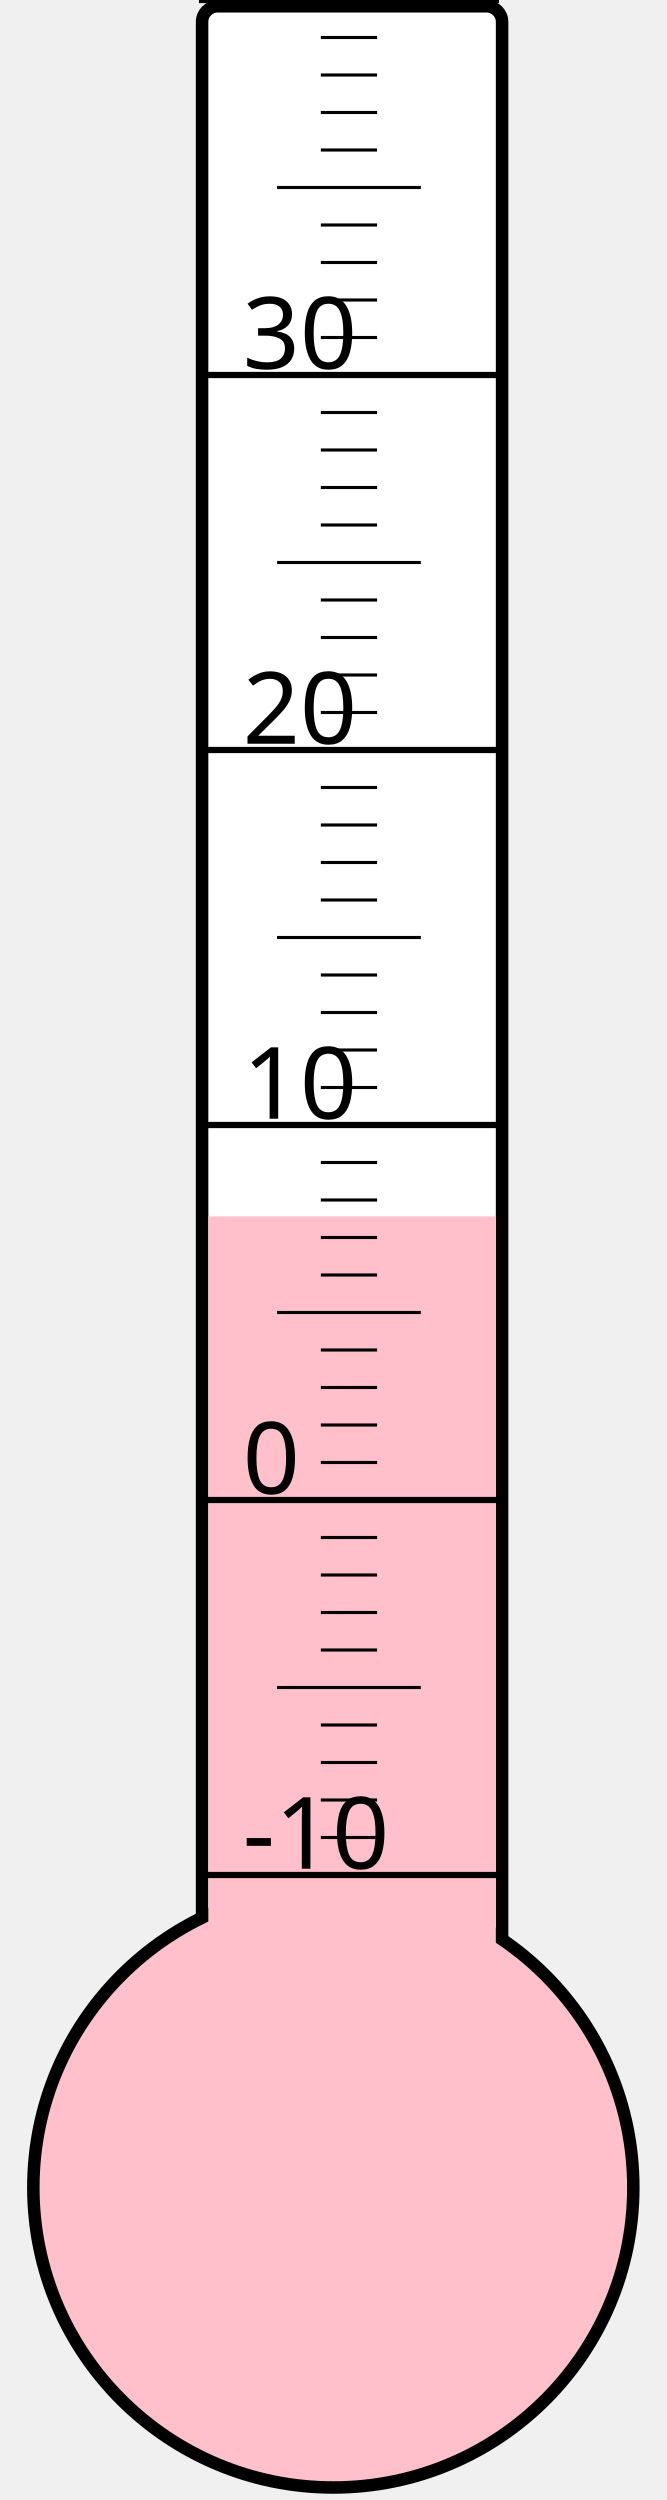
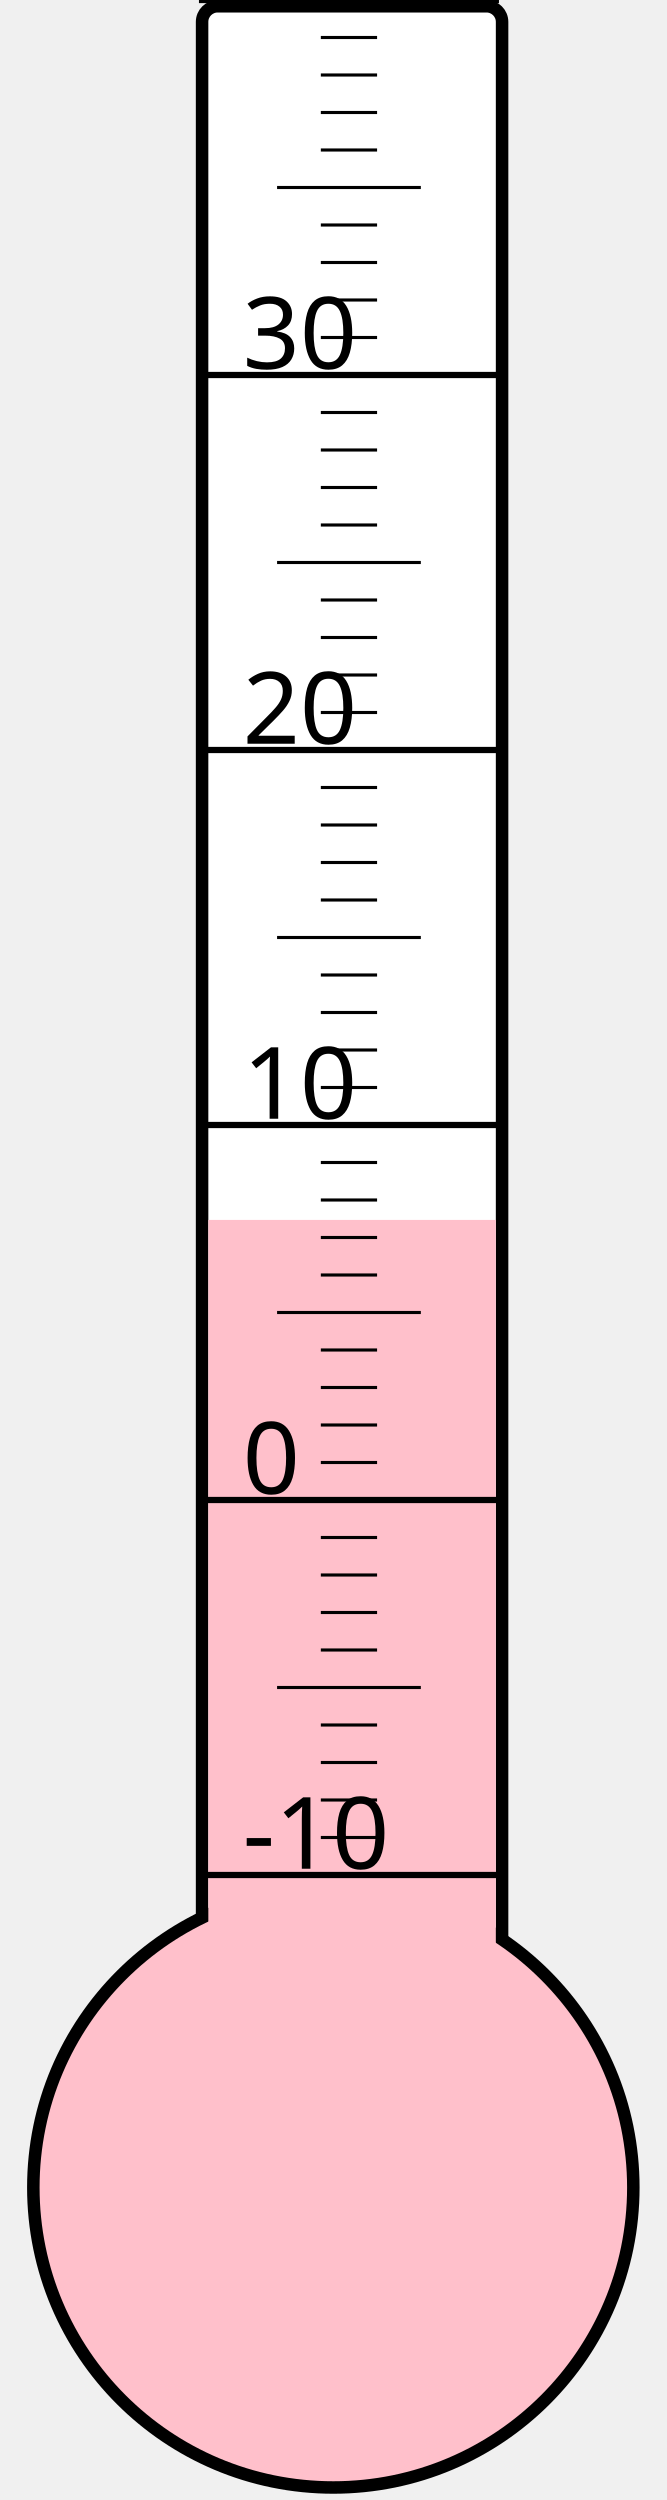
<svg xmlns="http://www.w3.org/2000/svg" width="40px" height="150px" viewBox="0 0 200 800">
  <rect width="200" height="800" x="0" y="0" style="fill: #ffffeb; fill-opacity: 0;" />
  <rect width="96" height="680" x="58" y="2" rx="5" ry="5" style="fill: white; fill-opacity: 1; stroke: black; stroke-width: 4;" />
  <circle cx="100" cy="700" r="96" style="fill: pink; stroke: black; stroke-width: 4;" />
-   <rect width="92" height="310.75" x="60" y="389.25" style="fill: pink; fill-opacity: 1; stroke-width: 0;" />
+   <rect width="92" height="309.625" x="60" y="390.375" style="fill: pink; fill-opacity: 1; stroke-width: 0;" />
  <text x="71" y="598" style="font-family: sans-serif; font-size: 24pt;">-10</text>
  <text x="71" y="478" style="font-family: sans-serif; font-size: 24pt;">0</text>
  <text x="71" y="358" style="font-family: sans-serif; font-size: 24pt;">10</text>
  <text x="71" y="238" style="font-family: sans-serif; font-size: 24pt;">20</text>
  <text x="71" y="118" style="font-family: sans-serif; font-size: 24pt;">30</text>
  <g style="stroke: black;">
    <line x1="57" y1="600" x2="153" y2="600" style="stroke-width: 2;" />
    <line x1="96" y1="588" x2="114" y2="588" style="stroke-width: 1;" />
    <line x1="96" y1="576" x2="114" y2="576" style="stroke-width: 1;" />
    <line x1="96" y1="564" x2="114" y2="564" style="stroke-width: 1;" />
    <line x1="96" y1="552" x2="114" y2="552" style="stroke-width: 1;" />
    <line x1="82" y1="540" x2="128" y2="540" style="stroke-width: 1;" />
    <line x1="96" y1="528" x2="114" y2="528" style="stroke-width: 1;" />
    <line x1="96" y1="516" x2="114" y2="516" style="stroke-width: 1;" />
    <line x1="96" y1="504" x2="114" y2="504" style="stroke-width: 1;" />
    <line x1="96" y1="492" x2="114" y2="492" style="stroke-width: 1;" />
    <line x1="57" y1="480" x2="153" y2="480" style="stroke-width: 2;" />
    <line x1="96" y1="468" x2="114" y2="468" style="stroke-width: 1;" />
    <line x1="96" y1="456" x2="114" y2="456" style="stroke-width: 1;" />
    <line x1="96" y1="444" x2="114" y2="444" style="stroke-width: 1;" />
    <line x1="96" y1="432" x2="114" y2="432" style="stroke-width: 1;" />
    <line x1="82" y1="420" x2="128" y2="420" style="stroke-width: 1;" />
    <line x1="96" y1="408" x2="114" y2="408" style="stroke-width: 1;" />
    <line x1="96" y1="396" x2="114" y2="396" style="stroke-width: 1;" />
    <line x1="96" y1="384" x2="114" y2="384" style="stroke-width: 1;" />
    <line x1="96" y1="372" x2="114" y2="372" style="stroke-width: 1;" />
    <line x1="57" y1="360" x2="153" y2="360" style="stroke-width: 2;" />
    <line x1="96" y1="348" x2="114" y2="348" style="stroke-width: 1;" />
    <line x1="96" y1="336" x2="114" y2="336" style="stroke-width: 1;" />
    <line x1="96" y1="324" x2="114" y2="324" style="stroke-width: 1;" />
    <line x1="96" y1="312" x2="114" y2="312" style="stroke-width: 1;" />
    <line x1="82" y1="300" x2="128" y2="300" style="stroke-width: 1;" />
    <line x1="96" y1="288" x2="114" y2="288" style="stroke-width: 1;" />
    <line x1="96" y1="276" x2="114" y2="276" style="stroke-width: 1;" />
    <line x1="96" y1="264" x2="114" y2="264" style="stroke-width: 1;" />
    <line x1="96" y1="252" x2="114" y2="252" style="stroke-width: 1;" />
    <line x1="57" y1="240" x2="153" y2="240" style="stroke-width: 2;" />
    <line x1="96" y1="228" x2="114" y2="228" style="stroke-width: 1;" />
    <line x1="96" y1="216" x2="114" y2="216" style="stroke-width: 1;" />
    <line x1="96" y1="204" x2="114" y2="204" style="stroke-width: 1;" />
    <line x1="96" y1="192" x2="114" y2="192" style="stroke-width: 1;" />
    <line x1="82" y1="180" x2="128" y2="180" style="stroke-width: 1;" />
    <line x1="96" y1="168" x2="114" y2="168" style="stroke-width: 1;" />
    <line x1="96" y1="156" x2="114" y2="156" style="stroke-width: 1;" />
    <line x1="96" y1="144" x2="114" y2="144" style="stroke-width: 1;" />
    <line x1="96" y1="132" x2="114" y2="132" style="stroke-width: 1;" />
    <line x1="57" y1="120" x2="153" y2="120" style="stroke-width: 2;" />
    <line x1="96" y1="108" x2="114" y2="108" style="stroke-width: 1;" />
    <line x1="96" y1="96" x2="114" y2="96" style="stroke-width: 1;" />
    <line x1="96" y1="84" x2="114" y2="84" style="stroke-width: 1;" />
    <line x1="96" y1="72" x2="114" y2="72" style="stroke-width: 1;" />
    <line x1="82" y1="60" x2="128" y2="60" style="stroke-width: 1;" />
    <line x1="96" y1="48" x2="114" y2="48" style="stroke-width: 1;" />
    <line x1="96" y1="36" x2="114" y2="36" style="stroke-width: 1;" />
    <line x1="96" y1="24" x2="114" y2="24" style="stroke-width: 1;" />
    <line x1="96" y1="12" x2="114" y2="12" style="stroke-width: 1;" />
    <line x1="57" y1="0" x2="153" y2="0" style="stroke-width: 2;" />
  </g>
</svg>
